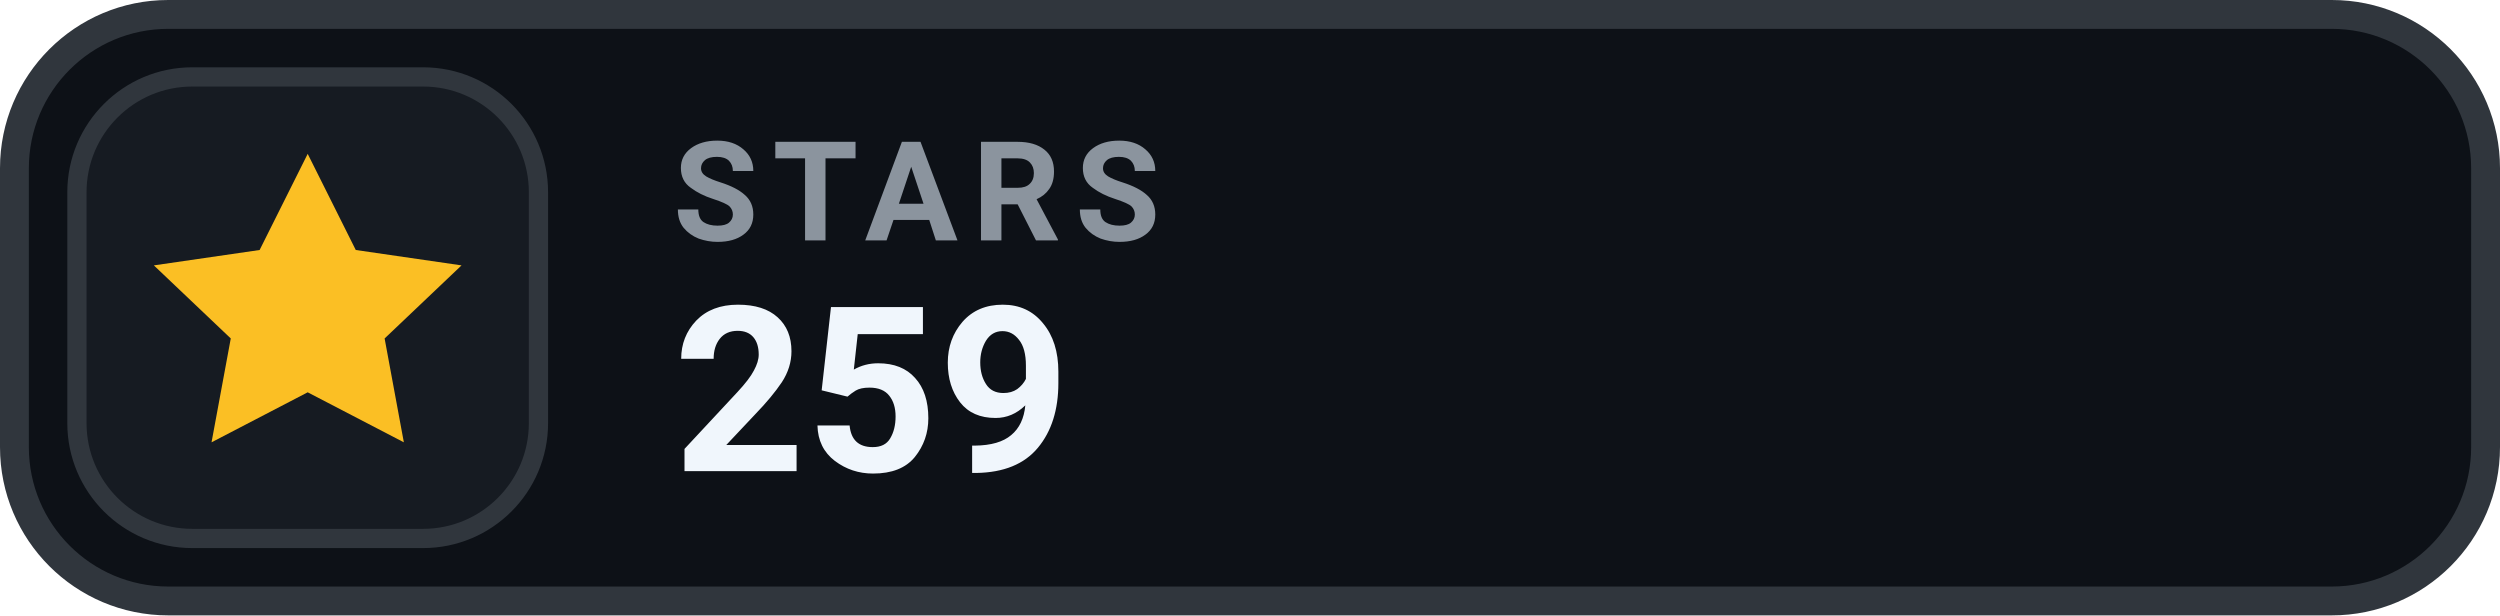
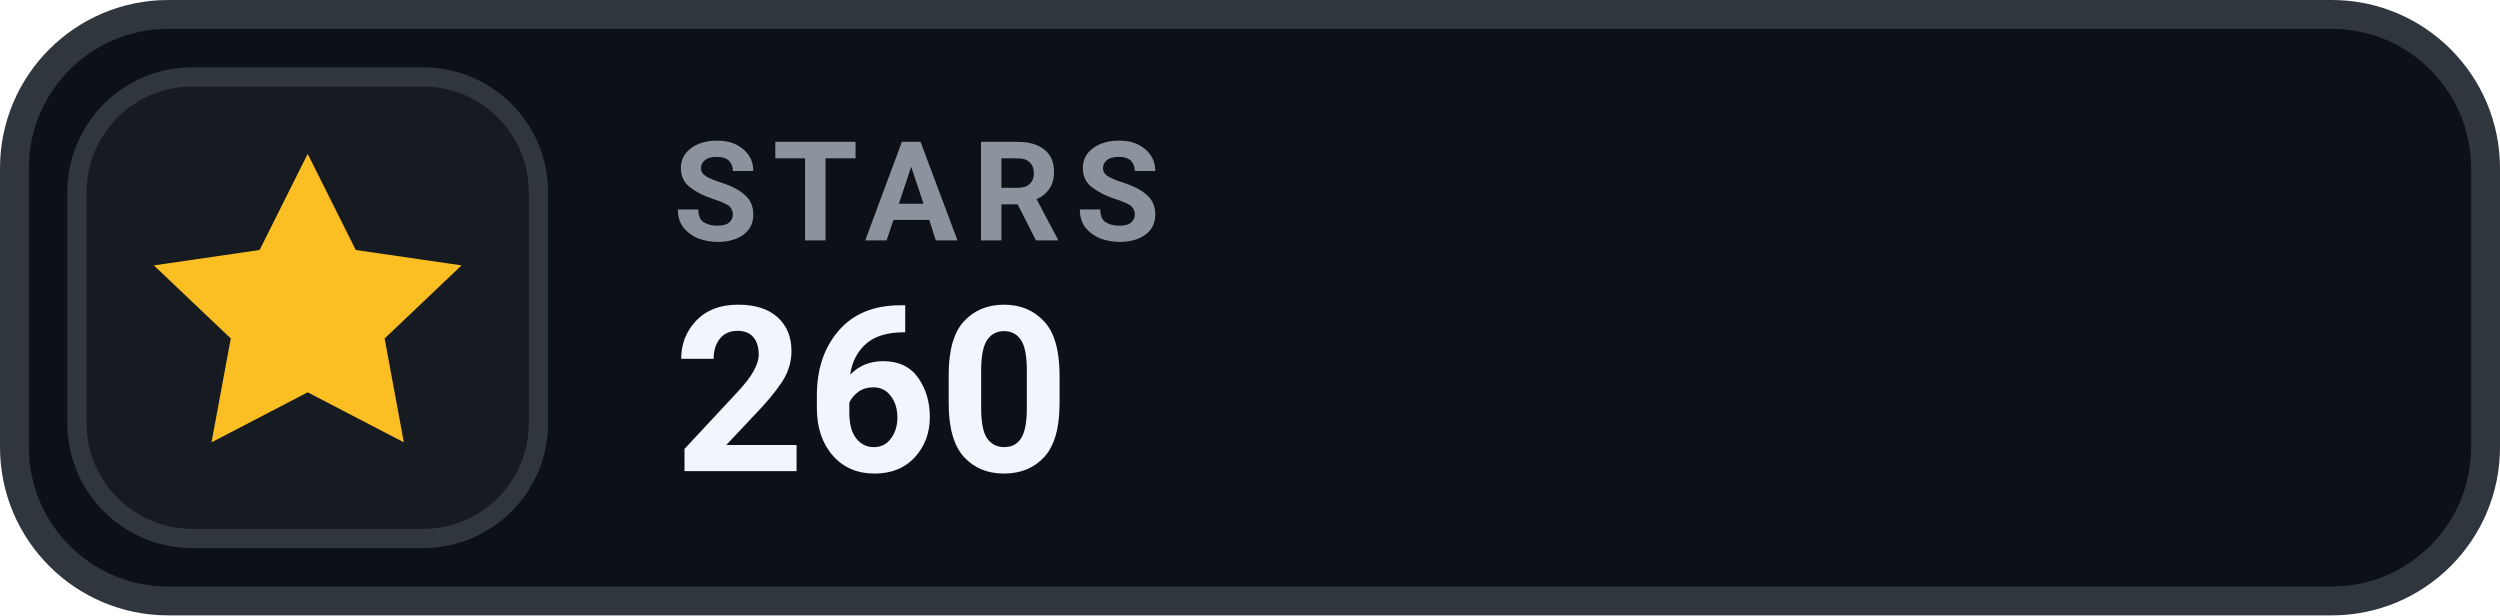
- <svg xmlns="http://www.w3.org/2000/svg" width="130" height="32" viewBox="0 0 130 32" role="img" aria-label="STARS 259">
+ <svg xmlns="http://www.w3.org/2000/svg" width="130" height="32" viewBox="0 0 130 32" role="img" aria-label="STARS 260">
  <rect x=".75" y=".75" width="128.5" height="30.5" rx="8" fill="#0D1117" stroke="#30363D" stroke-width="1.5" />
  <rect x="4" y="4" width="24" height="24" rx="6" fill="#161B22" stroke="#30363D" stroke-width="1" />
  <g transform="translate(16 16)" style="color:#FBBF24;">
    <path d="M0 -8 l2.5 5 5.5 .8 -4 3.8 1 5.4 -5 -2.6 -5 2.6 1 -5.4 -4 -3.8 5.5 -.8 Z" fill="currentColor" />
  </g>
  <text x="35" y="12.5" fill="#8B949E" font-family="-apple-system,BlinkMacSystemFont,'Segoe UI',Roboto,Helvetica,Arial,sans-serif" font-size="7.2" font-weight="700" letter-spacing=".75">STARS</text>
-   <text x="35" y="24.5" fill="#F0F6FC" font-family="-apple-system,BlinkMacSystemFont,'Segoe UI',Roboto,Helvetica,Arial,sans-serif" font-size="12" font-weight="700">259</text>
+   <text x="35" y="24.5" fill="#F0F6FC" font-family="-apple-system,BlinkMacSystemFont,'Segoe UI',Roboto,Helvetica,Arial,sans-serif" font-size="12" font-weight="700">260</text>
</svg>
